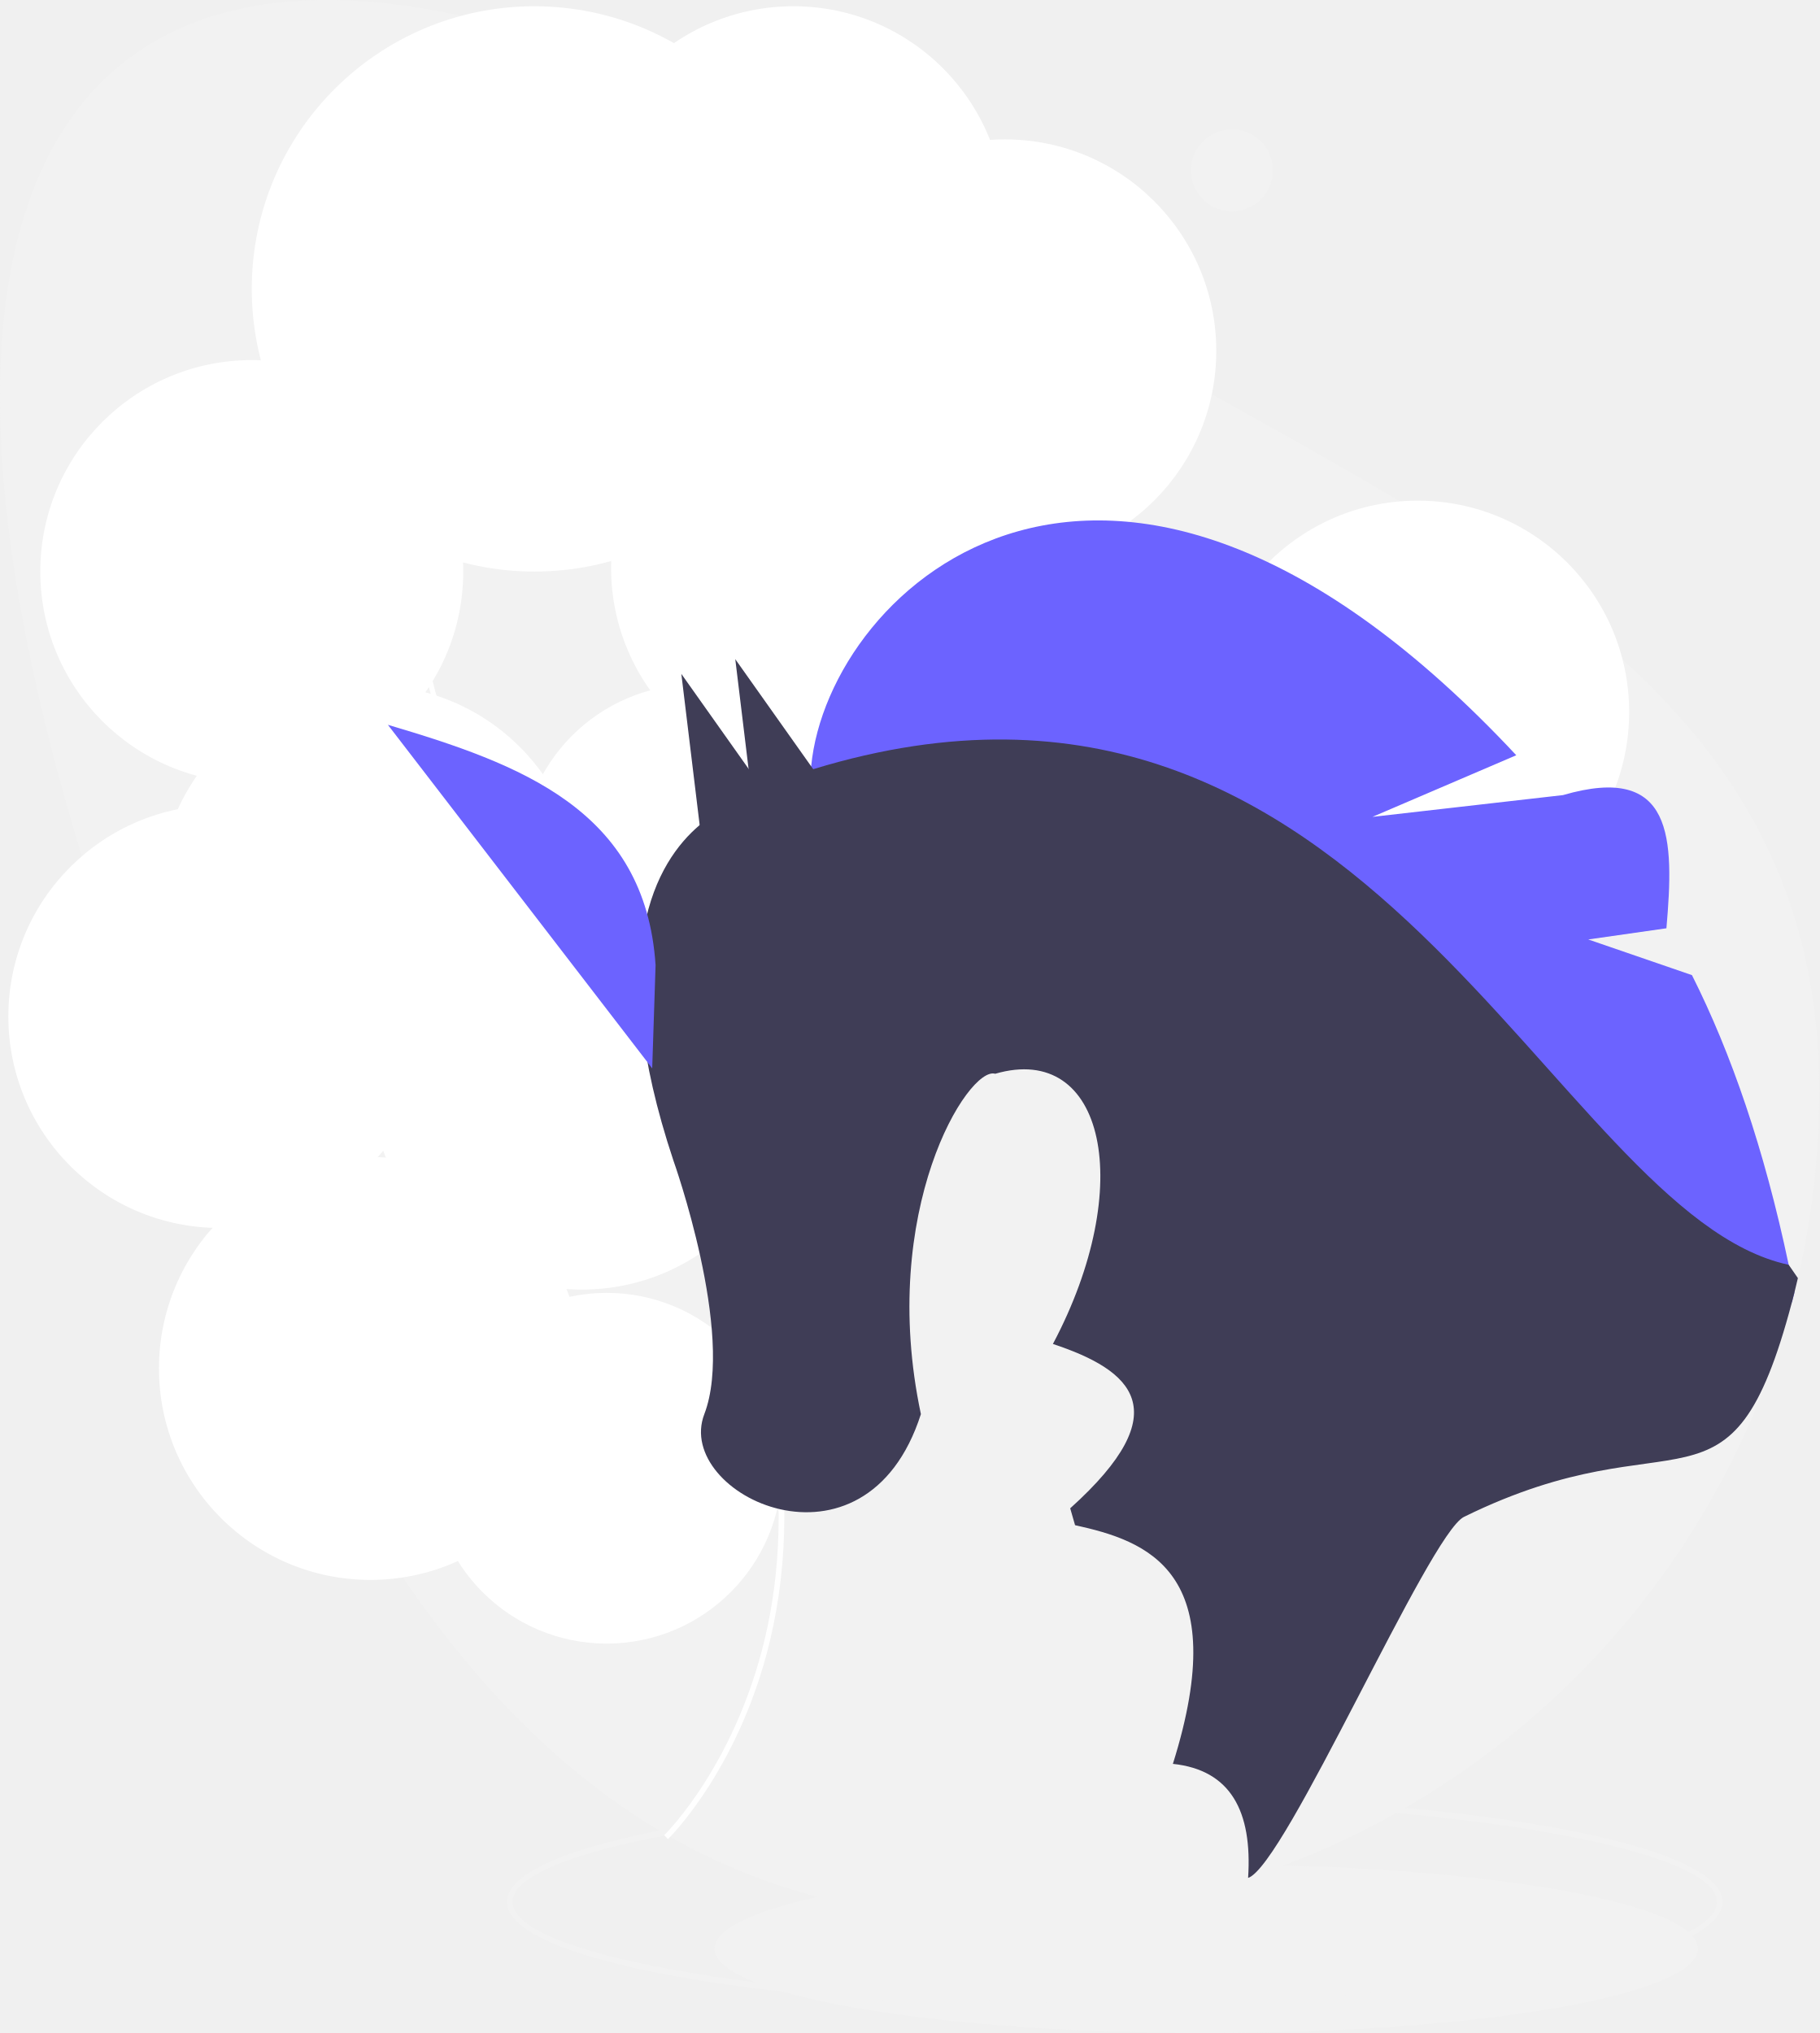
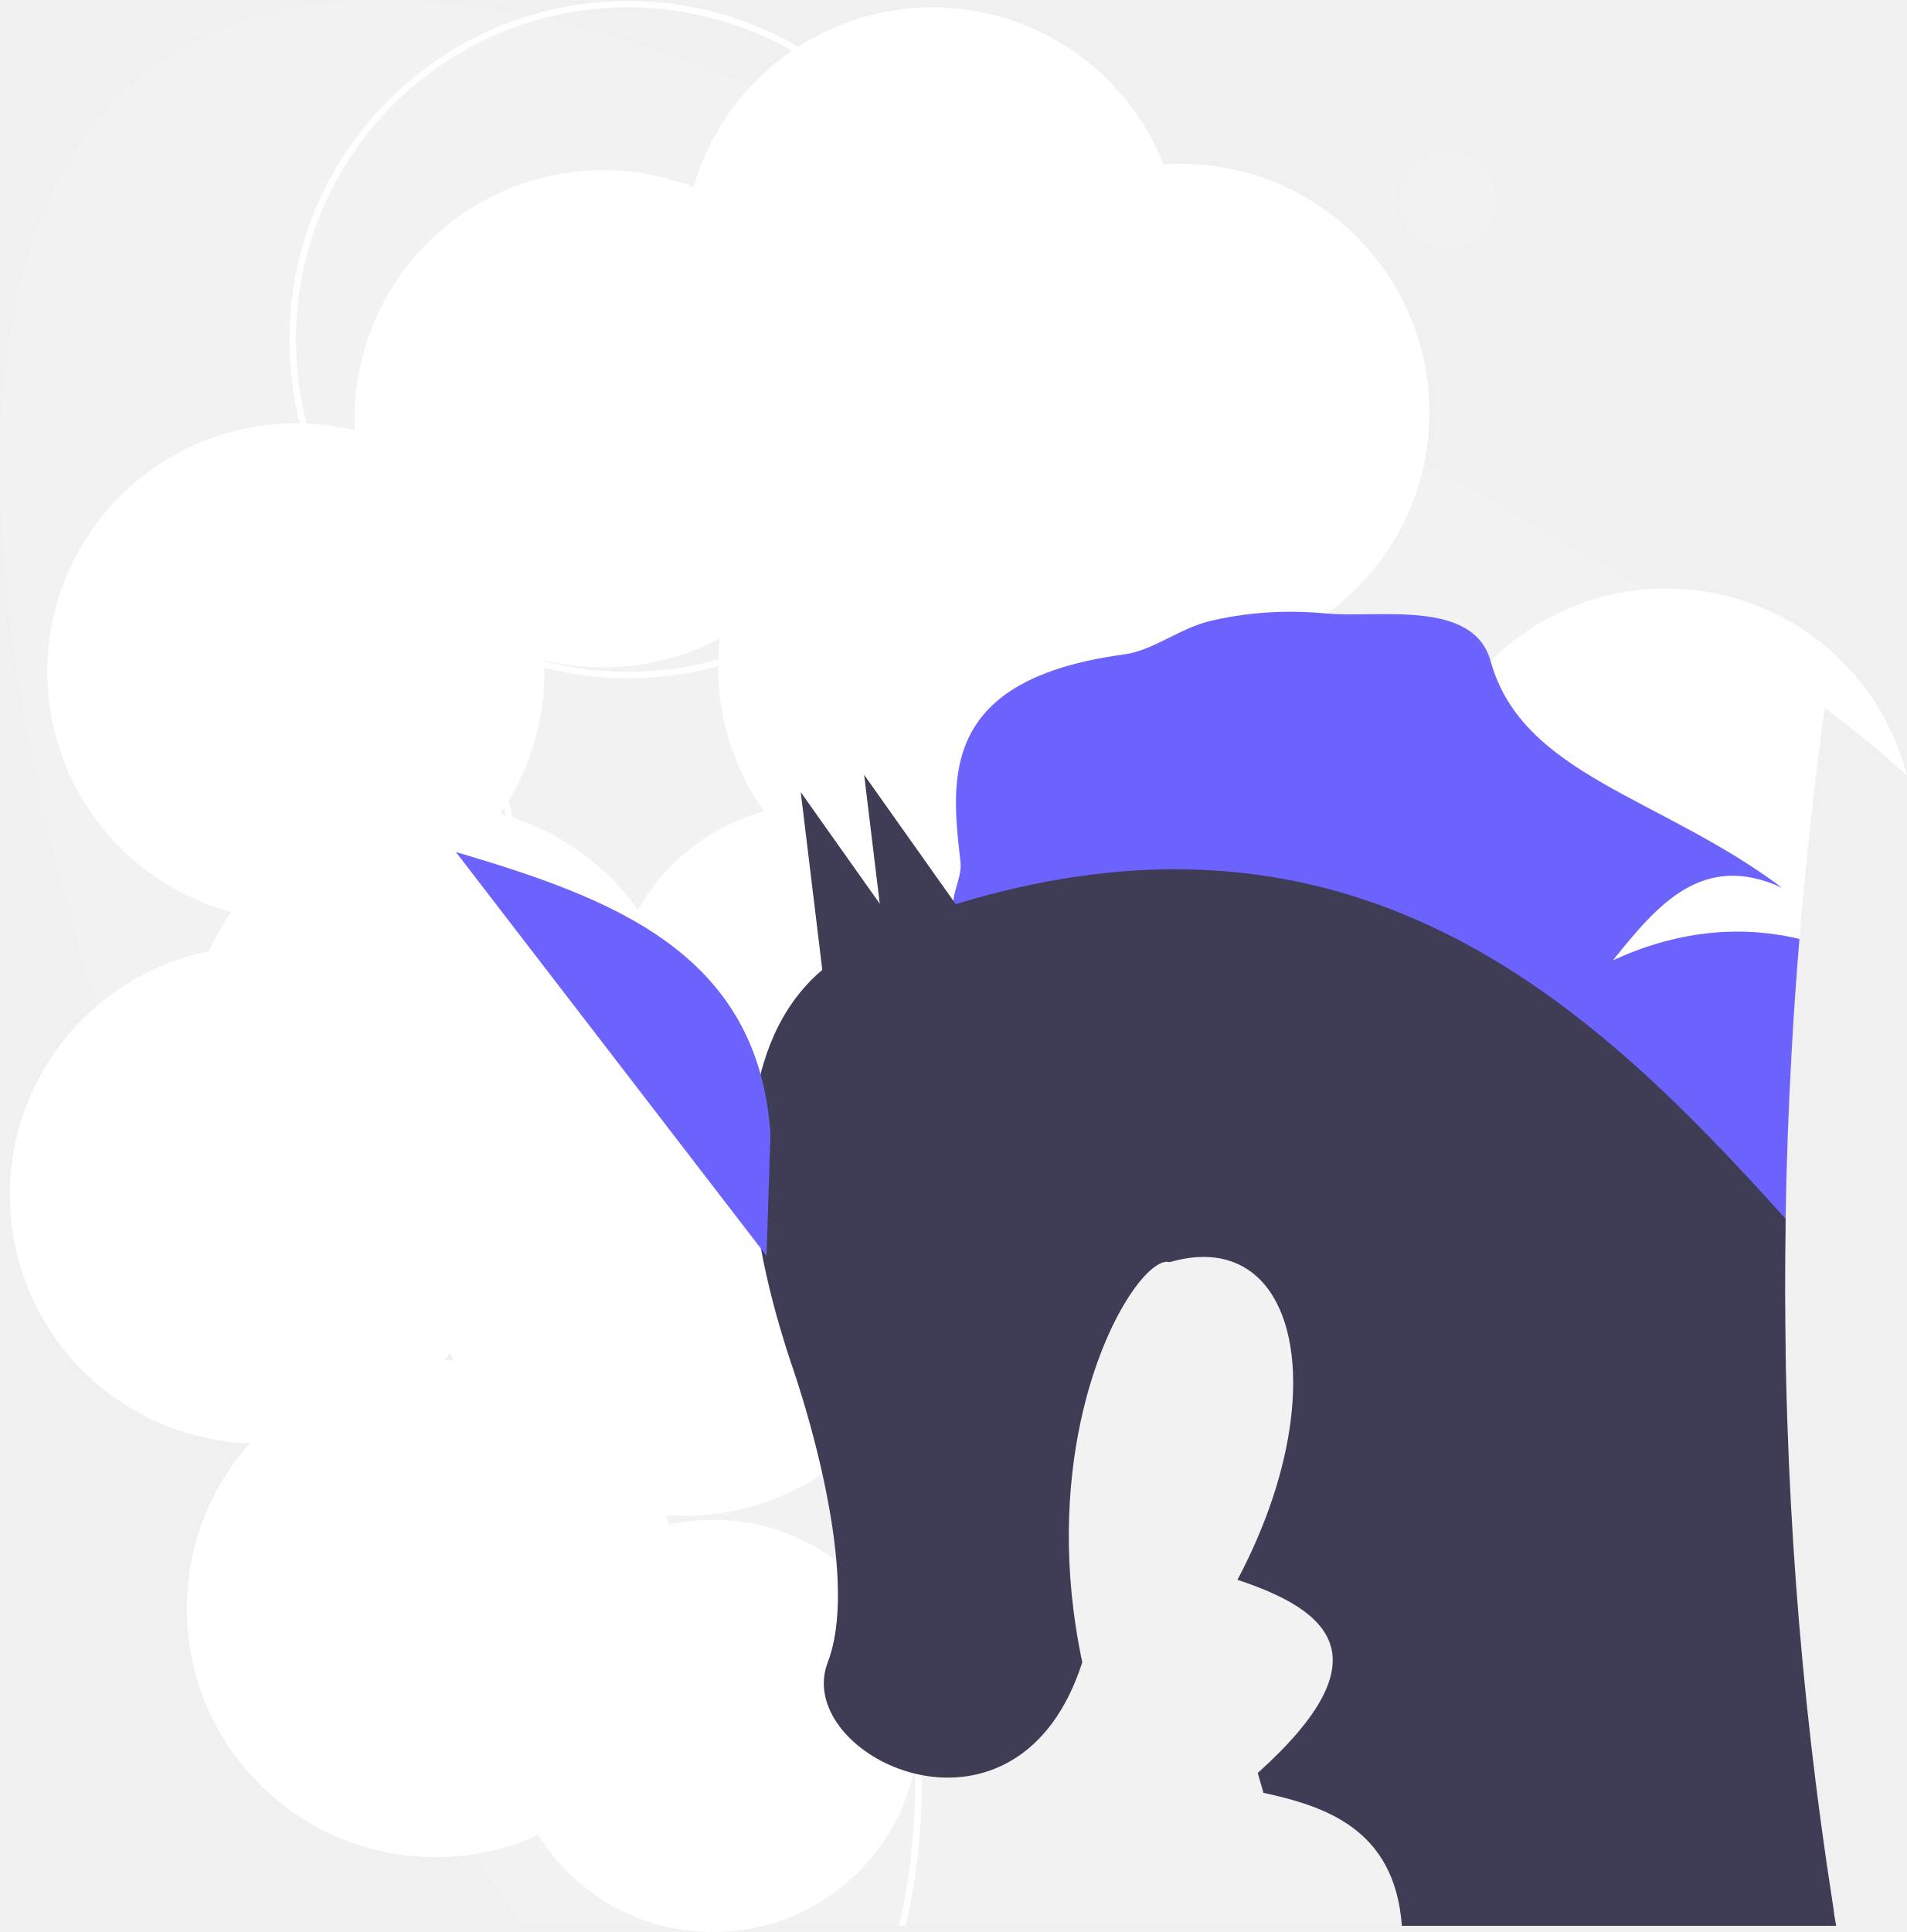
- <svg xmlns="http://www.w3.org/2000/svg" id="fc3b2612-f009-4d6a-acc0-cf254142085c" data-name="Layer 1" width="758.806" height="848" viewBox="0 0 758.806 848">
-   <ellipse cx="503.124" cy="812.817" rx="205.082" ry="35.183" fill="#f2f2f2" />
-   <path d="M708.439,855.482c-142.151,0-253.504-19.518-253.504-44.434s111.352-44.434,253.504-44.434,253.504,19.518,253.504,44.434S850.59,855.482,708.439,855.482Zm0-86.59c-136.178,0-251.225,19.305-251.225,42.156S572.261,853.203,708.439,853.203,959.664,833.898,959.664,811.047,844.617,768.892,708.439,768.892Z" transform="translate(-243.4829 -17.73588)" fill="#f2f2f2" />
-   <path d="M1002.288,472.741a345.64,345.64,0,0,1-6.677,67.836q-1.025,5.161-2.222,10.277-.701,3.076-1.47,6.13-.496,1.982-1.025,3.965A345.973,345.973,0,0,1,809.147,782.733a339.572,339.572,0,0,1-45.072,18.309q-3.521,1.145-7.075,2.222H756.988A344.84,344.84,0,0,1,657.068,817.962q-7.28 0-14.356-.33a286.2,286.2,0,0,1-38.065-4.227C450.049,785.467,374.317,633.229,311.847,472.741q-2.324-5.964-4.569-11.849-.547-1.453-1.094-2.905C140.023,18.611,320.221-92.578,657.068,127.52,816.678,231.804,1002.288,282.083,1002.288,472.741Z" transform="translate(-243.4829 -17.73588)" fill="#f2f2f2" />
-   <path d="M763.676,678.903l-1.579-1.642c.248-.238,24.901-24.387,34.29-69.509,8.672-41.674,5.727-110.29-57.549-200.516-48.529-69.199-68.168-129.657-58.37-179.694,8.607-43.958,37.883-63.269,38.177-63.458l1.234,1.915c-.286.185-28.794,19.041-37.19,62.052-9.641,49.392,9.877,109.239,58.014,177.876,28.15,40.141,46.891,79.45,55.699,116.836,7.059,29.96,7.793,58.76,2.184,85.599C789.024,654.12,763.928,678.66,763.676,678.903Z" transform="translate(-243.4829 -17.73588)" fill="#f2f2f2" />
-   <path d="M337.175,411.798a422.34,422.34,0,0,0-29.896,49.094q-.547-1.453-1.094-2.905a432.143,432.143,0,0,1,29.122-47.499c48.137-68.645,67.654-128.484,58.015-177.874-8.397-43.022-36.903-61.878-37.188-62.06l1.23-1.914c.296.194,29.577,19.506,38.179,63.461C405.342,282.14,385.699,342.594,337.175,411.798Z" transform="translate(-243.4829 -17.73588)" fill="#f2f2f2" />
-   <path d="M522.098,784.862l-1.579-1.642c.313-.3,31.394-30.736,43.239-87.611,10.939-52.52,7.244-138.99-72.479-252.67-33.311-47.499-56.027-92.376-67.518-133.384-9.389-33.508-11.377-64.657-5.908-92.583,10.811-55.212,47.557-79.451,47.927-79.689L467.014,139.198c-.362.234-36.34,24.017-46.939,78.282-12.16,62.258,12.424,137.673,73.07,224.149,35.413,50.497,58.987,99.944,70.066,146.968,8.876,37.671,9.8,73.879,2.748,107.621C553.939,753.729,522.415,784.557,522.098,784.862Z" transform="translate(-243.4829 -17.73588)" fill="#fff" />
-   <circle cx="214.05" cy="148.616" r="88.201" fill="#fff" />
-   <circle cx="105.017" cy="238.402" r="88.201" fill="#fff" />
-   <circle cx="154.509" cy="373.984" r="88.201" fill="#fff" />
-   <circle cx="242.71" cy="449.704" r="88.201" fill="#fff" />
-   <circle cx="343.089" cy="236.817" r="88.201" fill="#fff" />
-   <circle cx="419.113" cy="146.347" r="88.201" fill="#fff" />
-   <circle cx="330.911" cy="90.81" r="88.201" fill="#fff" />
-   <circle cx="91.687" cy="424" r="88.201" fill="#fff" />
-   <circle cx="154.509" cy="570.806" r="88.201" fill="#fff" />
-   <circle cx="591.325" cy="297.03" r="88.201" fill="#fff" />
-   <path d="M466.396,258.416a120.175,120.175,0,1,1,0,0Zm0-238.072a117.897,117.897,0,1,0,117.896,117.897v-.001A118.03,118.03,0,0,0,466.396,20.344Z" transform="translate(-243.4829 -17.73588)" fill="#fff" />
-   <circle cx="290.319" cy="358.577" r="73.143" fill="#fff" />
-   <circle cx="253.031" cy="612.424" r="73.143" fill="#fff" />
-   <path d="M991.92,556.984q-1.145-5.913-2.358-11.667a.011.011,0,0,1-.011-.011h0v-0c-10.231-48.547-24.017-88.356-40.344-120.827l-43.261-14.88,32.608-4.66c3.257-37.486,3.112-69.035-43.147-55.554L815.949,358.465l59.975-25.704c-168.775-180.655-286.961-70.131-294.098,4.614-5.4,2.86-8.818,4.876-9.912,5.526-.011,0-.011,0-.023.011-.239.148-.353.216-.353.216l22.354,11.61h.011L990.895,560.949Z" transform="translate(-243.4829 -17.73588)" fill="#6c63ff" />
-   <path d="M991.92,556.984q.769-3.059,1.47-6.13c-1.162-1.698-2.438-3.555-3.828-5.537a.011.011,0,0,1-.011-.011h0v-0c-98.884-21.215-174.305-277.719-406.87-206.734h-.011q-5.366,2.017-10.755,4.33c-.011,0-.011,0-.023.011q-4.905,2.102-9.821,4.466c-1.663.786-3.315,1.606-4.979,2.438-1.447.729-2.883,1.47-4.33,2.233,0,0-8.226,2.062-17.443,9.833-18.104,15.29-40.048,52.649-10.972,139.877,0,0,25.818,72.269,12.909,105.834-12.909,33.542,67.13,72.257,90.338,0-18.016-84.876,19.815-145.386,30.99-141.973,45.728-13.286,58.944,46.906,24.074,112.704,32.817,10.901,52.696,27.626,7.212,68.554.638,2.336,1.333,4.671,2.028,7.041,29.636,6.514,66.168,18.869,40.8,99.556,24.101,2.534,33.187,19.781,31.378,47.568,15.443-5.018,75.468-143.417,90.035-150.59,89.809-44.162,111.132,7.232,136.785-89.503Z" transform="translate(-243.4829 -17.73588)" fill="#3f3d56" />
-   <polygon points="317.011 360.127 306.686 274.949 350.566 336.896 317.011 360.127" fill="#3f3d56" />
-   <polygon points="294.512 366.263 284.187 281.085 328.067 343.032 294.512 366.263" fill="#3f3d56" />
-   <path d="M515.52,463.37l-110.247-143.301c55.157,16.325,107.392,35.435,111.656,100.262Z" transform="translate(-243.4829 -17.73588)" fill="#6c63ff" />
-   <circle cx="757.33" cy="88.783" r="17.09" transform="translate(161.7195 747.3878) rotate(-69.18322)" fill="#f2f2f2" />
+ <svg xmlns="http://www.w3.org/2000/svg" id="a" width="676.786" height="685.574" viewBox="0 0 676.786 685.574">
+   <path d="M651.844,684.284c-.06-.3-.13-.6-.18-.9H270.864c-5.71,1.43-11.68,2.19-17.83,2.19s-12.13-.76-17.83-2.19h-48.6c-6.41-8.17-12.59-16.65-18.58-25.41-4.66-6.82-9.2-13.81-13.63-20.96-23.62-38.1-44.08-80.58-62.86-124.81-.31-.73-.62-1.47-.93-2.2-.81-1.91-1.62-3.83-2.42-5.75-6.8-16.25-13.38-32.71-19.82-49.25-1.55-3.97-3.07-7.91-4.57-11.84v-.01c-.36-.97-.73-1.93-1.09-2.9-11.02-29.15-20.52-56.85-28.55-83.11C-47.676,89.564,23.024-27.946,187.664,5.584c1.58,.32,3.18,.65,4.78,1.01,23.01,5.03,47.8,12.96,74.23,23.78,16.26,6.65,33.15,14.4,50.61,23.25,1.34,.67,2.69,1.36,4.04,2.06,1.36,.7,2.74,1.41,4.12,2.13,12.19,6.34,24.66,13.22,37.39,20.61,0,0,.01,0,.01,.01,16.49,9.57,33.4,20.02,50.74,31.35,1,.66,2.01,1.31,3.02,1.96,19.04,12.34,38.44,23.94,57.83,35.11,.55,.32,1.11,.64,1.67,.96,9.8,5.64,19.6,11.17,29.35,16.64,26.87,15.07,53.36,29.68,78.49,44.69,22.54,13.46,43.99,27.26,63.65,42.04-3.72,27.37-6.71,54.7-8.97,81.99-.06,.74-.12,1.47-.17,2.21-1.03,12.6-1.9,25.21-2.6,37.79-1.11,19.79-1.83,39.55-2.15,59.3-.28,17.25-.25,34.5,.08,51.72,.13,6.69,.31,13.38,.54,20.06,1.27,38.54,4.11,77,8.53,115.38,2.18,18.88,4.74,37.74,7.7,56.58,0,.03,0,.06,.01,.09,.37,2.36,.75,4.72,1.14,7.08,.04,.3,.09,.6,.14,.9Z" fill="#f2f2f2" />
+   <path d="M520.193,661.171l-1.579-1.642c.248-.238,24.901-24.387,34.29-69.509,8.672-41.674,5.727-110.29-57.549-200.516-48.529-69.199-68.168-129.657-58.37-179.694,8.607-43.958,37.883-63.269,38.177-63.458l1.234,1.915c-.286,.185-28.794,19.041-37.19,62.052-9.641,49.392,9.877,109.239,58.014,177.876,28.15,40.141,46.891,79.45,55.699,116.836,7.059,29.96,7.793,58.76,2.184,85.599-9.564,45.758-34.659,70.299-34.911,70.541Z" fill="#f2f2f2" />
+   <path d="M93.692,394.066c-11.069,15.667-21.057,32.07-29.896,49.094-.365-.968-.729-1.937-1.094-2.905,8.675-16.443,18.403-32.309,29.122-47.499,48.137-68.645,67.654-128.484,58.015-177.874-8.397-43.022-36.903-61.878-37.188-62.06l1.23-1.914c.296,.194,29.577,19.506,38.179,63.461,9.798,50.04-9.844,110.493-58.368,179.697Z" fill="#f2f2f2" />
+   <path d="M327.134,629.904c.17,16.66-1.38,32.89-4.66,48.58-.35,1.66-.71,3.29-1.09,4.9h-2.34c.43-1.8,.84-3.64,1.23-5.51,2.88-13.85,4.75-30.05,4.47-48.49-.01-.76-.02-1.53-.04-2.3v-.02c-.34-13.75-1.87-28.73-5.05-44.87-3.92-19.92-10.35-41.62-20.14-65.01-1.78-4.25-3.68-8.56-5.69-12.93-4.94-10.74-10.59-21.82-17.03-33.23v-.01c-8.31-14.73-17.92-30.01-29-45.81-4.1-5.84-8.03-11.64-11.8-17.4-.01,0-.01-.01-.01-.01-.19-.28-.37-.57-.55-.86-.02-.02-.03-.04-.04-.06-4.43-6.77-8.63-13.48-12.59-20.13-.01-.01-.02-.03-.03-.04-3.94-6.59-7.65-13.1-11.13-19.56v-.01c-5.82-10.77-11.02-21.36-15.58-31.75-3.79-8.62-7.15-17.11-10.07-25.45v-.01c-2.15-6.11-4.05-12.15-5.72-18.1-.23-.8-.45-1.61-.66-2.41-.26-.93-.5-1.86-.74-2.79-5.22-20.12-7.72-39.36-7.51-57.53,.02-.84,.03-1.67,.06-2.5,0-.24,0-.48,.02-.72,.27-9.17,1.25-18.05,2.92-26.64,.79-4.04,1.72-7.91,2.77-11.62,13.22-47.01,44.82-67.85,45.16-68.06l1.24,1.91c-.35,.22-32.07,21.19-44.71,68.63v.01c-.83,3.1-1.58,6.31-2.23,9.64-1.73,8.84-2.71,17.94-2.95,27.3-.01,.2-.02,.39-.02,.59v.12c-.01,.3-.01,.59-.02,.89-.01,.49-.01,.99-.02,1.48-.16,17.16,2.13,35.16,6.87,54v.01c.5,2,1.03,4.02,1.59,6.04,1.87,6.78,4.05,13.66,6.55,20.64v.01c2.87,8.05,6.15,16.24,9.84,24.56,4.5,10.13,9.6,20.46,15.31,30.99,1.82,3.34,3.69,6.71,5.63,10.08q0,.01,.01,.02c.55,.97,1.12,1.94,1.68,2.91l.01,.01c4.92,8.49,10.24,17.09,15.94,25.81,0,0,0,.01,.01,.01,2,3.09,4.06,6.18,6.17,9.3,0,0,0,.01,.01,.02,2.11,3.1,4.26,6.23,6.46,9.36,9,12.83,17.23,25.59,24.68,38.27v.01c8.34,14.15,15.7,28.19,22.07,42.08,1.74,3.77,3.4,7.54,4.98,11.29l.01,.01c7.94,18.75,14.05,37.2,18.32,55.31,2.19,9.31,3.9,18.52,5.12,27.64,.01,.02,.02,.05,.01,.07,.52,3.81,.94,7.59,1.27,11.36,.01,.02,.01,.04,.01,.06,.61,6.7,.94,13.34,1,19.91Z" fill="#fff" />
+   <circle cx="214.05" cy="148.62" r="88.201" fill="#fff" />
+   <circle cx="105.017" cy="238.406" r="88.201" fill="#fff" />
+   <circle cx="154.509" cy="373.988" r="88.201" fill="#fff" />
+   <circle cx="242.71" cy="449.709" r="88.201" fill="#fff" />
+   <circle cx="343.088" cy="236.822" r="88.201" fill="#fff" />
+   <circle cx="419.112" cy="146.352" r="88.201" fill="#fff" />
+   <circle cx="330.911" cy="90.814" r="88.201" fill="#fff" />
+   <circle cx="91.687" cy="424.004" r="88.201" fill="#fff" />
+   <circle cx="154.509" cy="570.81" r="88.201" fill="#fff" />
+   <path d="M676.786,275.156c-9.18-8.32-18.94-16.28-29.19-23.97-3.72,27.37-6.71,54.7-8.97,81.99-1.1,13.34-2.03,26.68-2.77,40-13.07,7.67-28.28,12.06-44.53,12.06-1.09,0-2.18-.02-3.27-.06-35.89-1.31-66.3-24.06-78.82-55.82-3.94-10.01-6.11-20.91-6.11-32.32,0-24.39,9.9-46.47,25.9-62.44,14.33-14.29,33.54-23.69,54.92-25.45,2.43-.21,4.89-.31,7.38-.31,22.72,0,43.43,8.59,59.07,22.7,12.69,11.45,22.03,26.54,26.39,43.62Z" fill="#fff" />
+   <path d="M222.914,238.404c-10.29,0-20.27-1.32-29.78-3.79-6.76-1.76-13.28-4.1-19.51-6.98v.12c-.01,.3-.01,.59-.02,.89-.01,.49-.01,.99-.02,1.48,6.27,2.83,12.83,5.13,19.61,6.86,9.51,2.42,19.46,3.7,29.72,3.7,11.08,0,21.8-1.5,31.98-4.31,0-.43,0-.87,.01-1.3,0-.36,.01-.71,.03-1.07-10.18,2.87-20.92,4.4-32.02,4.4Zm0,0c-10.29,0-20.27-1.32-29.78-3.79-6.76-1.76-13.28-4.1-19.51-6.98v.12c-.01,.3-.01,.59-.02,.89-.01,.49-.01,.99-.02,1.48,6.27,2.83,12.83,5.13,19.61,6.86,9.51,2.42,19.46,3.7,29.72,3.7,11.08,0,21.8-1.5,31.98-4.31,0-.43,0-.87,.01-1.3,0-.36,.01-.71,.03-1.07-10.18,2.87-20.92,4.4-32.02,4.4Zm0,0c-10.29,0-20.27-1.32-29.78-3.79-6.76-1.76-13.28-4.1-19.51-6.98v.12c-.01,.3-.01,.59-.02,.89-.01,.49-.01,.99-.02,1.48,6.27,2.83,12.83,5.13,19.61,6.86,9.51,2.42,19.46,3.7,29.72,3.7,11.08,0,21.8-1.5,31.98-4.31,0-.43,0-.87,.01-1.3,0-.36,.01-.71,.03-1.07-10.18,2.87-20.92,4.4-32.02,4.4Zm0,0c-10.29,0-20.27-1.32-29.78-3.79-6.76-1.76-13.28-4.1-19.51-6.98v.12c-.01,.3-.01,.59-.02,.89-.01,.49-.01,.99-.02,1.48,6.27,2.83,12.83,5.13,19.61,6.86,9.51,2.42,19.46,3.7,29.72,3.7,11.08,0,21.8-1.5,31.98-4.31,0-.43,0-.87,.01-1.3,0-.36,.01-.71,.03-1.07-10.18,2.87-20.92,4.4-32.02,4.4Zm0,0c-10.29,0-20.27-1.32-29.78-3.79-6.76-1.76-13.28-4.1-19.51-6.98v.12c-.01,.3-.01,.59-.02,.89-.01,.49-.01,.99-.02,1.48,6.27,2.83,12.83,5.13,19.61,6.86,9.51,2.42,19.46,3.7,29.72,3.7,11.08,0,21.8-1.5,31.98-4.31,0-.43,0-.87,.01-1.3,0-.36,.01-.71,.03-1.07-10.18,2.87-20.92,4.4-32.02,4.4Zm0,0c-10.29,0-20.27-1.32-29.78-3.79-6.76-1.76-13.28-4.1-19.51-6.98v.12c-.01,.3-.01,.59-.02,.89-.01,.49-.01,.99-.02,1.48,6.27,2.83,12.83,5.13,19.61,6.86,9.51,2.42,19.46,3.7,29.72,3.7,11.08,0,21.8-1.5,31.98-4.31,0-.43,0-.87,.01-1.3,0-.36,.01-.71,.03-1.07-10.18,2.87-20.92,4.4-32.02,4.4Zm118.99-134.72v-.01c-2.32-16.62-8.05-32.15-16.46-45.86-2.48-4.07-5.21-7.98-8.16-11.71-9.35-11.85-20.89-21.9-34.01-29.53C265.534,6.244,244.914,.334,222.914,.334c-12.27,0-24.1,1.84-35.25,5.25-49.17,15.06-84.93,60.82-84.93,114.92,0,10.26,1.28,20.21,3.7,29.72,6.77,26.61,22.43,49.68,43.62,65.86,.88,.67,1.76,1.33,2.66,1.97,0,0,.01,0,.01,.01,5.84,4.21,12.07,7.91,18.64,11.03,.74,.35,1.48,.7,2.22,1.03,6.27,2.83,12.83,5.13,19.61,6.86,9.51,2.42,19.46,3.7,29.72,3.7,11.08,0,21.8-1.5,31.98-4.31,25.01-6.88,46.75-21.65,62.39-41.46,3.96-5.01,7.52-10.35,10.64-15.96,2.06-3.67,3.92-7.45,5.58-11.34v-.01c2.59-6.06,4.69-12.38,6.25-18.91v-.01c2.18-9.04,3.33-18.47,3.33-28.18,0-5.71-.4-11.32-1.18-16.82Zm-4.53,45.12v.01c-1.25,5.1-2.84,10.09-4.75,14.9v.02c-2.06,5.23-4.48,10.27-7.24,15.1-2.44,4.29-5.15,8.41-8.1,12.34-15.32,20.43-37.12,35.72-62.35,42.83-10.18,2.87-20.92,4.4-32.02,4.4-10.29,0-20.27-1.32-29.78-3.79-6.76-1.76-13.28-4.1-19.51-6.98-.74-.33-1.47-.68-2.2-1.04-6.83-3.32-13.27-7.27-19.28-11.78,0-.01-.01-.01-.01-.01-.94-.7-1.86-1.42-2.76-2.14-19.59-15.65-34.07-37.4-40.57-62.38-2.47-9.51-3.79-19.49-3.79-29.78,0-54.57,37.09-100.48,87.43-113.91,9.72-2.6,19.93-3.98,30.47-3.98,21.17,.03,41.03,5.62,58.19,15.4,9.23,5.25,17.67,11.71,25.13,19.17,3.98,3.98,7.67,8.23,11.05,12.74,1.4,1.88,2.76,3.8,4.04,5.76,9.99,15.11,16.59,32.66,18.72,51.56l.76,13.26c0,9.76-1.19,19.23-3.43,28.3Zm-114.46,89.6c-10.29,0-20.27-1.32-29.78-3.79-6.76-1.76-13.28-4.1-19.51-6.98v.12c-.01,.3-.01,.59-.02,.89-.01,.49-.01,.99-.02,1.48,6.27,2.83,12.83,5.13,19.61,6.86,9.51,2.42,19.46,3.7,29.72,3.7,11.08,0,21.8-1.5,31.98-4.31,0-.43,0-.87,.01-1.3,0-.36,.01-.71,.03-1.07-10.18,2.87-20.92,4.4-32.02,4.4Zm0,0c-10.29,0-20.27-1.32-29.78-3.79-6.76-1.76-13.28-4.1-19.51-6.98v.12c-.01,.3-.01,.59-.02,.89-.01,.49-.01,.99-.02,1.48,6.27,2.83,12.83,5.13,19.61,6.86,9.51,2.42,19.46,3.7,29.72,3.7,11.08,0,21.8-1.5,31.98-4.31,0-.43,0-.87,.01-1.3,0-.36,.01-.71,.03-1.07-10.18,2.87-20.92,4.4-32.02,4.4Zm0,0c-10.29,0-20.27-1.32-29.78-3.79-6.76-1.76-13.28-4.1-19.51-6.98v.12c-.01,.3-.01,.59-.02,.89-.01,.49-.01,.99-.02,1.48,6.27,2.83,12.83,5.13,19.61,6.86,9.51,2.42,19.46,3.7,29.72,3.7,11.08,0,21.8-1.5,31.98-4.31,0-.43,0-.87,.01-1.3,0-.36,.01-.71,.03-1.07-10.18,2.87-20.92,4.4-32.02,4.4Zm0,0c-10.29,0-20.27-1.32-29.78-3.79-6.76-1.76-13.28-4.1-19.51-6.98v.12c-.01,.3-.01,.59-.02,.89-.01,.49-.01,.99-.02,1.48,6.27,2.83,12.83,5.13,19.61,6.86,9.51,2.42,19.46,3.7,29.72,3.7,11.08,0,21.8-1.5,31.98-4.31,0-.43,0-.87,.01-1.3,0-.36,.01-.71,.03-1.07-10.18,2.87-20.92,4.4-32.02,4.4Zm0,0c-10.29,0-20.27-1.32-29.78-3.79-6.76-1.76-13.28-4.1-19.51-6.98v.12c-.01,.3-.01,.59-.02,.89-.01,.49-.01,.99-.02,1.48,6.27,2.83,12.83,5.13,19.61,6.86,9.51,2.42,19.46,3.7,29.72,3.7,11.08,0,21.8-1.5,31.98-4.31,0-.43,0-.87,.01-1.3,0-.36,.01-.71,.03-1.07-10.18,2.87-20.92,4.4-32.02,4.4Zm0,0c-10.29,0-20.27-1.32-29.78-3.79-6.76-1.76-13.28-4.1-19.51-6.98v.12c-.01,.3-.01,.59-.02,.89-.01,.49-.01,.99-.02,1.48,6.27,2.83,12.83,5.13,19.61,6.86,9.51,2.42,19.46,3.7,29.72,3.7,11.08,0,21.8-1.5,31.98-4.31,0-.43,0-.87,.01-1.3,0-.36,.01-.71,.03-1.07-10.18,2.87-20.92,4.4-32.02,4.4Z" fill="#fff" />
+   <circle cx="290.319" cy="358.581" r="73.143" fill="#fff" />
+   <path d="M326.174,612.424c0,5.01-.5,9.91-1.47,14.64v.02c-.15,.73-.31,1.45-.47,2.17h-.01c-6.25,26.55-26.96,47.52-53.36,54.13-5.71,1.43-11.68,2.19-17.83,2.19s-12.13-.76-17.83-2.19c-18.59-4.65-34.35-16.42-44.23-32.24-7.03-11.23-11.09-24.5-11.09-38.72,0-35.07,24.69-64.38,57.64-71.49,5-1.08,10.19-1.65,15.51-1.65,16.43,0,31.58,5.42,43.79,14.55,9.8,7.34,17.71,17.09,22.83,28.36,2.34,5.14,4.1,10.61,5.19,16.31,.01,.02,.02,.05,.01,.07,.72,3.69,1.15,7.49,1.27,11.36,.01,.02,.01,.04,.01,.06,.03,.81,.04,1.62,.04,2.43Z" fill="#fff" />
+   <path d="M633.706,432.476c-.28,17.25-.25,34.5,.08,51.72l-112.95-58.67-3.77-1.96-155.29-80.66-11.36-5.9h-.01l-22.35-11.61s.11-.07,.35-.21q.01-.02,.02-.02c.36-.22,.98-.58,1.84-1.07,1.73-1,4.46-2.53,8.08-4.45,.43-4.54,3.087-9.083,2.52-13.94-3.475-29.759-7.209-64.693,58.05-73.48,10.591-1.426,19.63-9.32,30.82-11.93,1.91-.45,3.84-.85,5.79-1.2,.78-.15,1.56-.28,2.34-.41,10.35-1.68,21.4-2.1,33.1-.98,17.9,1.71,51.924-5.258,58.06,16.89,11.248,40.6,60.372,48.107,103.42,80.43-28.178-12.996-44.201,6.036-59.98,25.71,22.255-10.17,44.309-12.718,66.16-7.56-1.1,13.34-2.03,26.68-2.77,40-1.11,19.79-1.83,39.55-2.15,59.3Z" fill="#6c63ff" />
+   <path d="M651.664,683.384h-154.14c-2.52-34.68-27.63-42.47-49.11-47.2-.7-2.37-1.39-4.7-2.03-7.04,45.48-40.93,25.6-57.65-7.21-68.55,10.56-19.92,16.71-39.33,18.88-56.34,5-39.17-11.08-65.63-42.96-56.37-6.83-2.08-23.62,19.72-31.53,56.37-5.02,23.31-6.46,52.62,.54,85.61-11.29,35.15-36.02,44.04-56.97,40.04-.8-.16-1.6-.33-2.39-.52-.17-.04-.34-.09-.51-.13h-.01c-2.39-.6-4.71-1.37-6.94-2.28-17.19-7-29.12-22.54-23.51-37.11,3.72-9.68,4.22-22.57,3.05-36.03-.9-10.36-2.8-21.05-4.97-30.87v-.01c-1.51-6.79-3.16-13.16-4.71-18.7-3.37-12.09-6.28-20.23-6.28-20.23-1.49-4.47-2.85-8.79-4.07-13v-.01c-.88-3.01-1.7-5.96-2.45-8.84v-.01c-1.75-6.7-3.17-13.05-4.27-19.08-.97-5.2-1.71-10.16-2.24-14.89-2.17-19.26-.98-34.67,2.09-46.96,1.28-5.11,2.89-9.68,4.72-13.77,4.83-10.83,11.22-18.27,17.19-23.31,5.76-4.86,11.13-7.49,14.35-8.77,1.93-.78,3.09-1.07,3.09-1.07,1.45-.76,2.88-1.5,4.33-2.23h.01c1.23-.62,2.45-1.22,3.67-1.81,.43-.22,.87-.42,1.3-.63,3.28-1.57,6.55-3.06,9.82-4.46q.01-.02,.02-.02c.79-.34,1.58-.67,2.37-1,2.8-1.17,5.6-2.28,8.39-3.33h.01c3.93-1.2,7.82-2.31,11.66-3.32,14.58-3.85,28.52-6.4,41.87-7.78h.01c20.85-2.17,40.27-1.5,58.45,1.42,.89,.14,1.77,.29,2.65,.45,19.89,3.45,38.27,9.62,55.4,17.75,4.02,1.91,7.96,3.92,11.84,6.03,24.75,13.45,46.81,30.89,66.98,49.79,8.98,8.4,17.59,17.09,25.89,25.85,6.78,7.15,13.35,14.34,19.76,21.45-.28,17.25-.25,34.5,.08,51.72,.13,6.69,.31,13.38,.54,20.06,1.27,38.54,4.11,77,8.53,115.38,2.18,18.88,4.74,37.74,7.7,56.58,0,.03,0,.06,.01,.09,.26,2.33,.62,4.69,1.1,7.08Z" fill="#3f3d56" />
+   <polygon points="317.011 360.131 306.686 274.953 350.566 336.9 317.011 360.131" fill="#3f3d56" />
+   <polygon points="294.512 366.267 284.187 281.089 328.067 343.036 294.512 366.267" fill="#3f3d56" />
+   <path d="M272.037,445.638l-110.247-143.301c55.157,16.325,107.392,35.435,111.656,100.262l-1.409,43.039Z" fill="#6c63ff" />
+   <circle cx="513.847" cy="71.051" r="17.09" fill="#f2f2f2" />
</svg>
